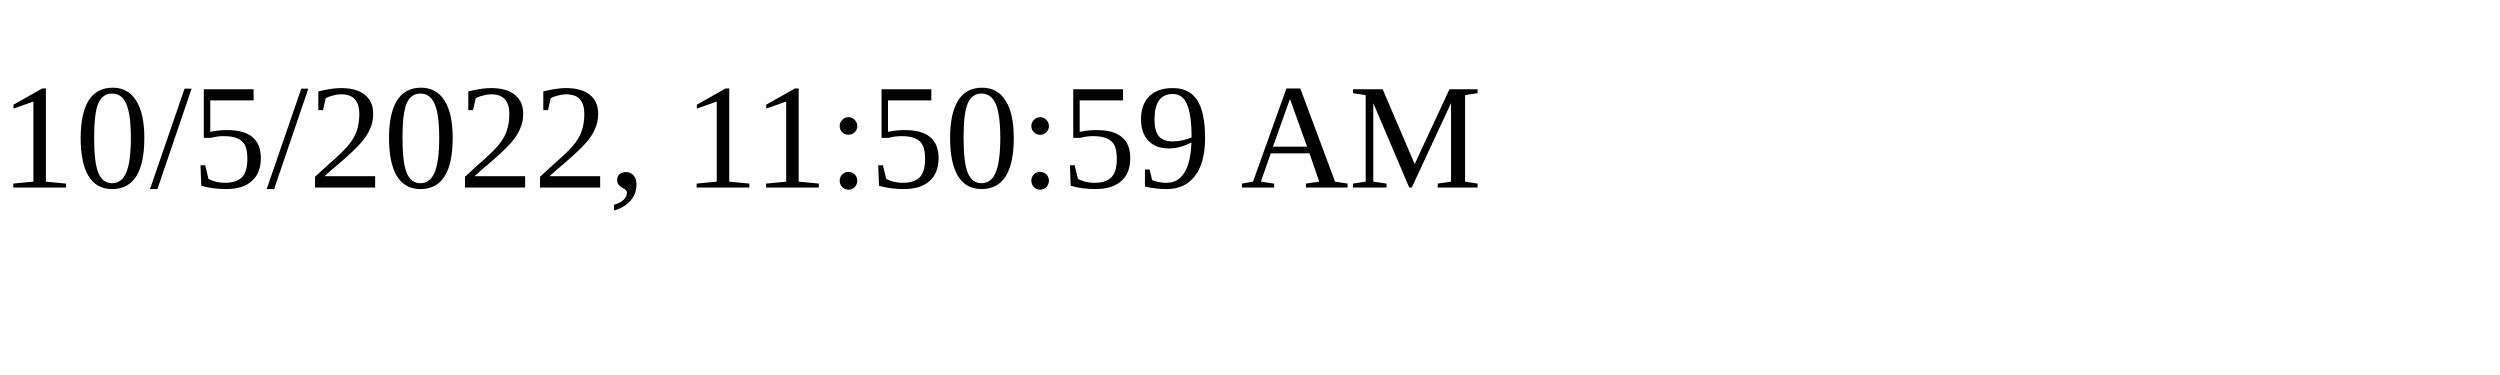
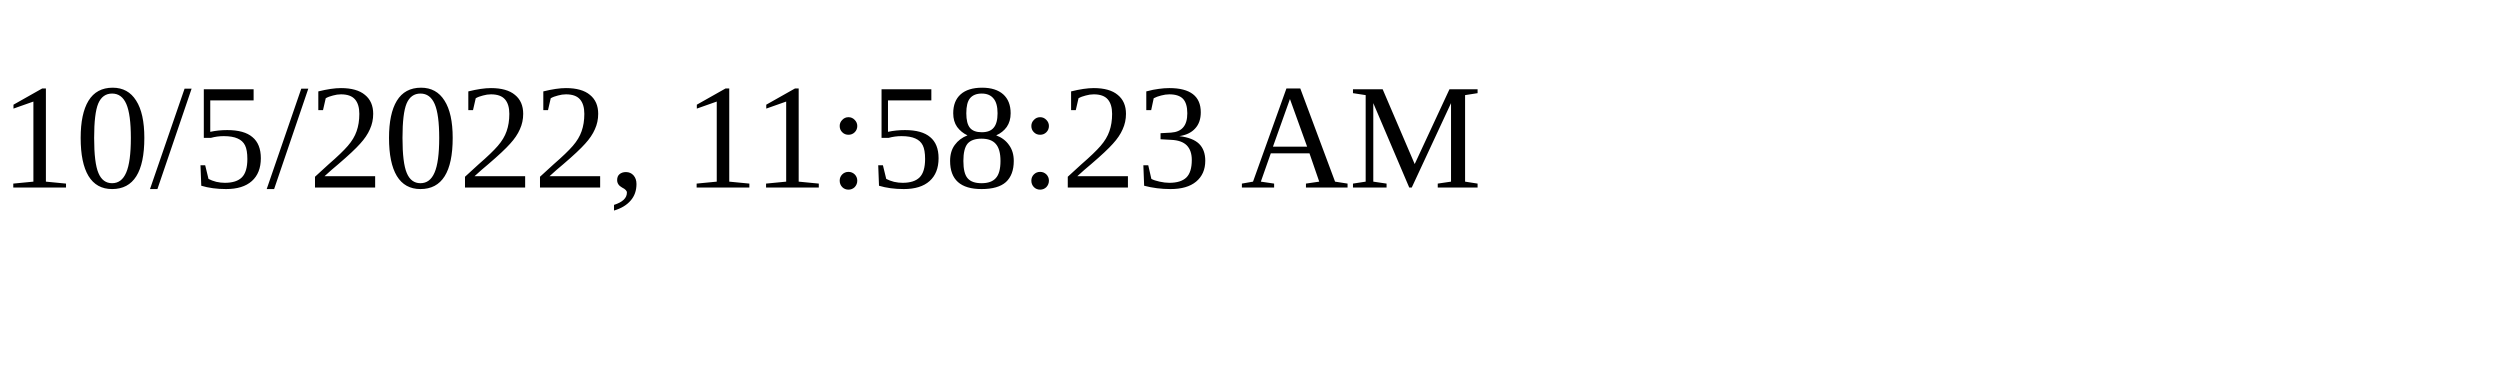
<svg xmlns="http://www.w3.org/2000/svg" height="30" width="200">
-   <text x="0" y="15">10/5/2022, 11:50:59 AM</text>
+   <text x="0" y="15">10/5/2022, 11:58:23 AM</text>
</svg>
